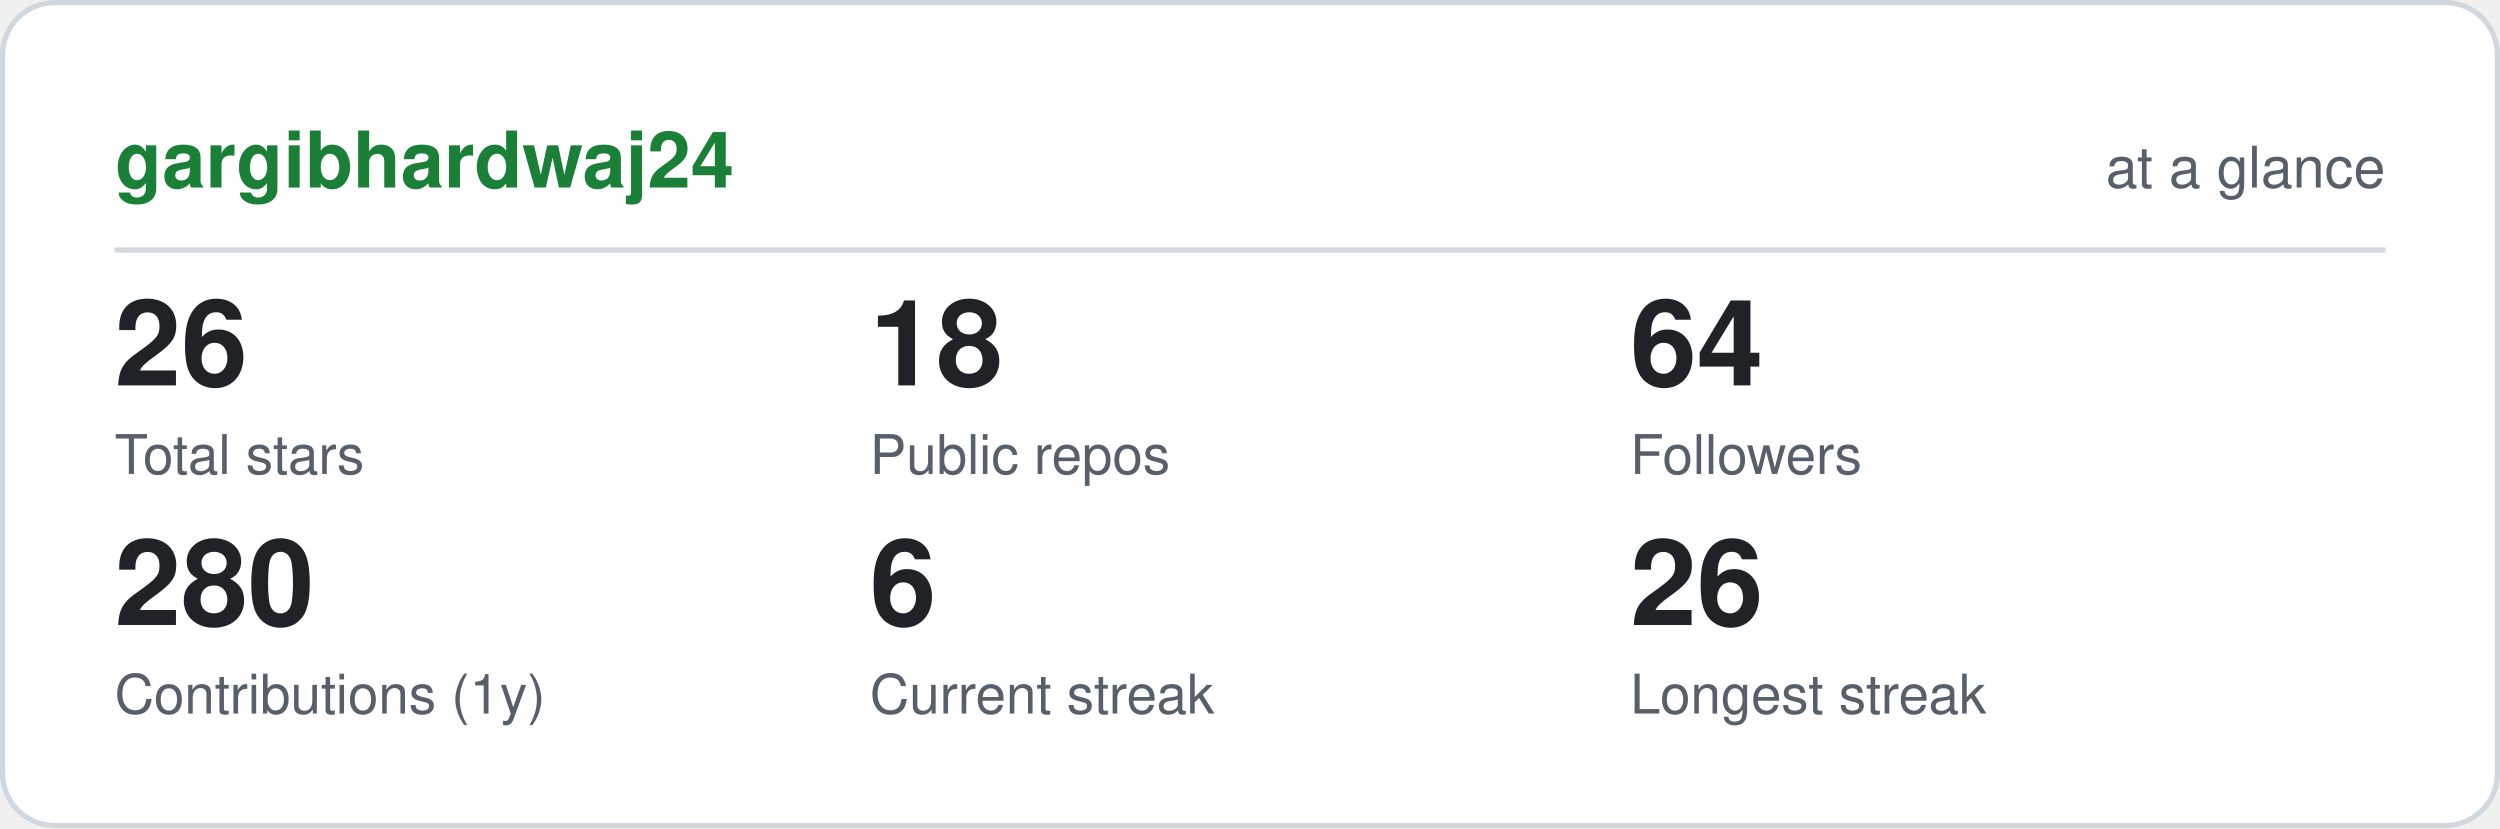
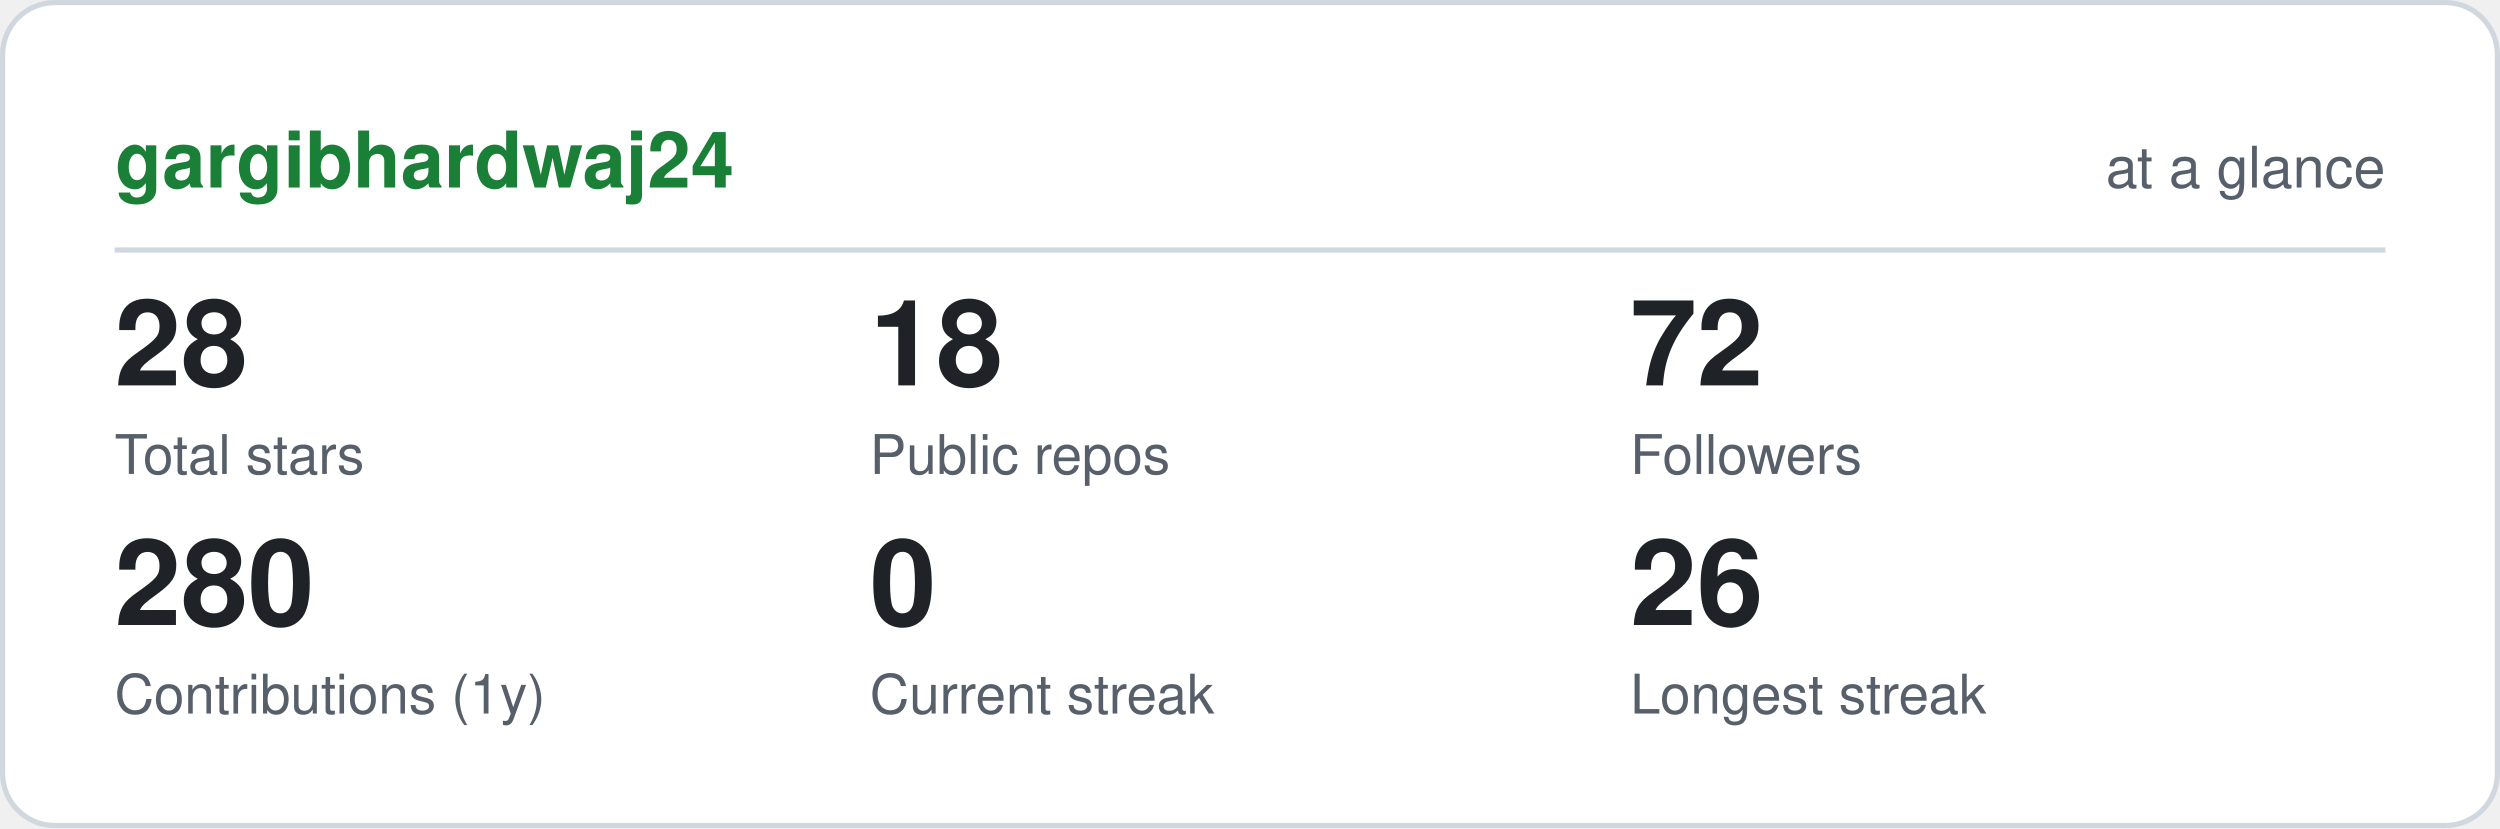
<svg xmlns="http://www.w3.org/2000/svg" viewBox="0 0 480 159" width="480" height="159" role="img" aria-label="gargibhardwaj24 GitHub statistics" font-family="ui-sans-serif,-apple-system,Segoe UI,Helvetica,Arial,sans-serif">
  <rect x="0.5" y="0.5" width="479" height="158" rx="10" fill="#ffffff" stroke="#d0d7de" />
  <text x="22" y="36" font-size="15" font-weight="700" fill="#1a7f37">gargibhardwaj24</text>
  <text x="458" y="36" font-size="11" text-anchor="end" fill="#57606a">at a glance</text>
  <line x1="22" y1="48" x2="458" y2="48" stroke="#d0d7de" />
-   <text x="22" y="74" font-size="23" font-weight="700" fill="#1f2328">26</text>
+   <text x="22" y="74" font-size="23" font-weight="700" fill="#1f2328">28</text>
  <text x="22" y="91" font-size="10.5" fill="#57606a">Total stars</text>
  <text x="167" y="74" font-size="23" font-weight="700" fill="#1f2328">18</text>
  <text x="167" y="91" font-size="10.5" fill="#57606a">Public repos</text>
-   <text x="313" y="74" font-size="23" font-weight="700" fill="#1f2328">64</text>
+   <text x="313" y="74" font-size="23" font-weight="700" fill="#1f2328">72</text>
  <text x="313" y="91" font-size="10.5" fill="#57606a">Followers</text>
  <text x="22" y="120" font-size="23" font-weight="700" fill="#1f2328">280</text>
  <text x="22" y="137" font-size="10.5" fill="#57606a">Contributions (1y)</text>
-   <text x="167" y="120" font-size="23" font-weight="700" fill="#1f2328">6</text>
+   <text x="167" y="120" font-size="23" font-weight="700" fill="#1f2328">0</text>
  <text x="167" y="137" font-size="10.5" fill="#57606a">Current streak</text>
  <text x="313" y="120" font-size="23" font-weight="700" fill="#1f2328">26</text>
  <text x="313" y="137" font-size="10.5" fill="#57606a">Longest streak</text>
</svg>
